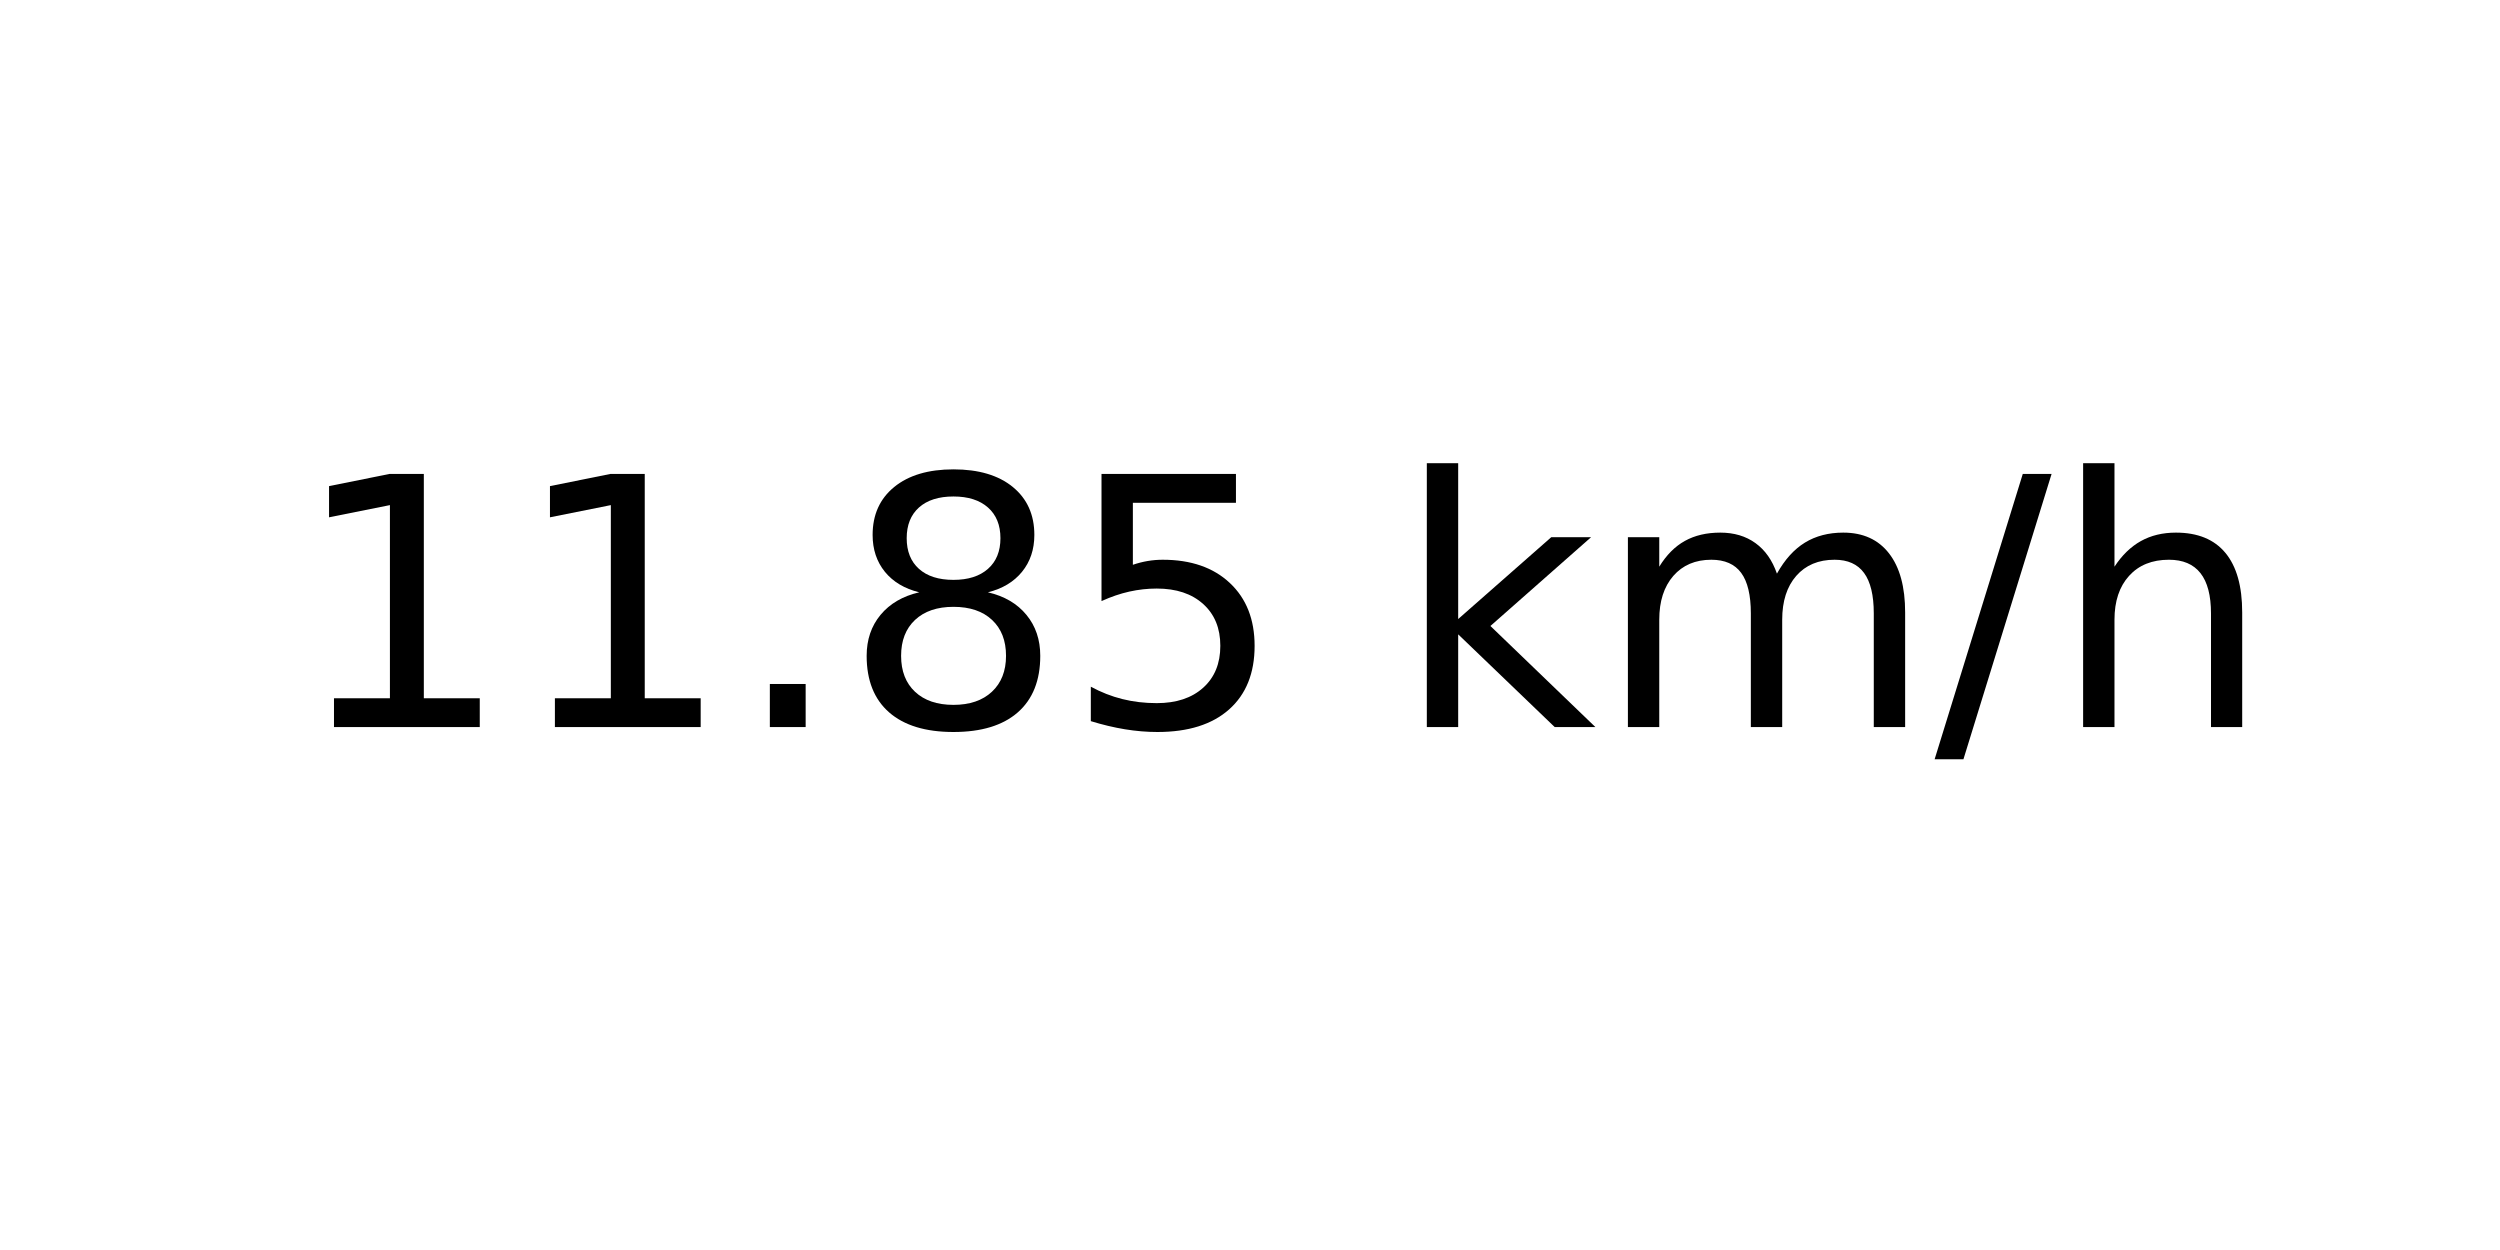
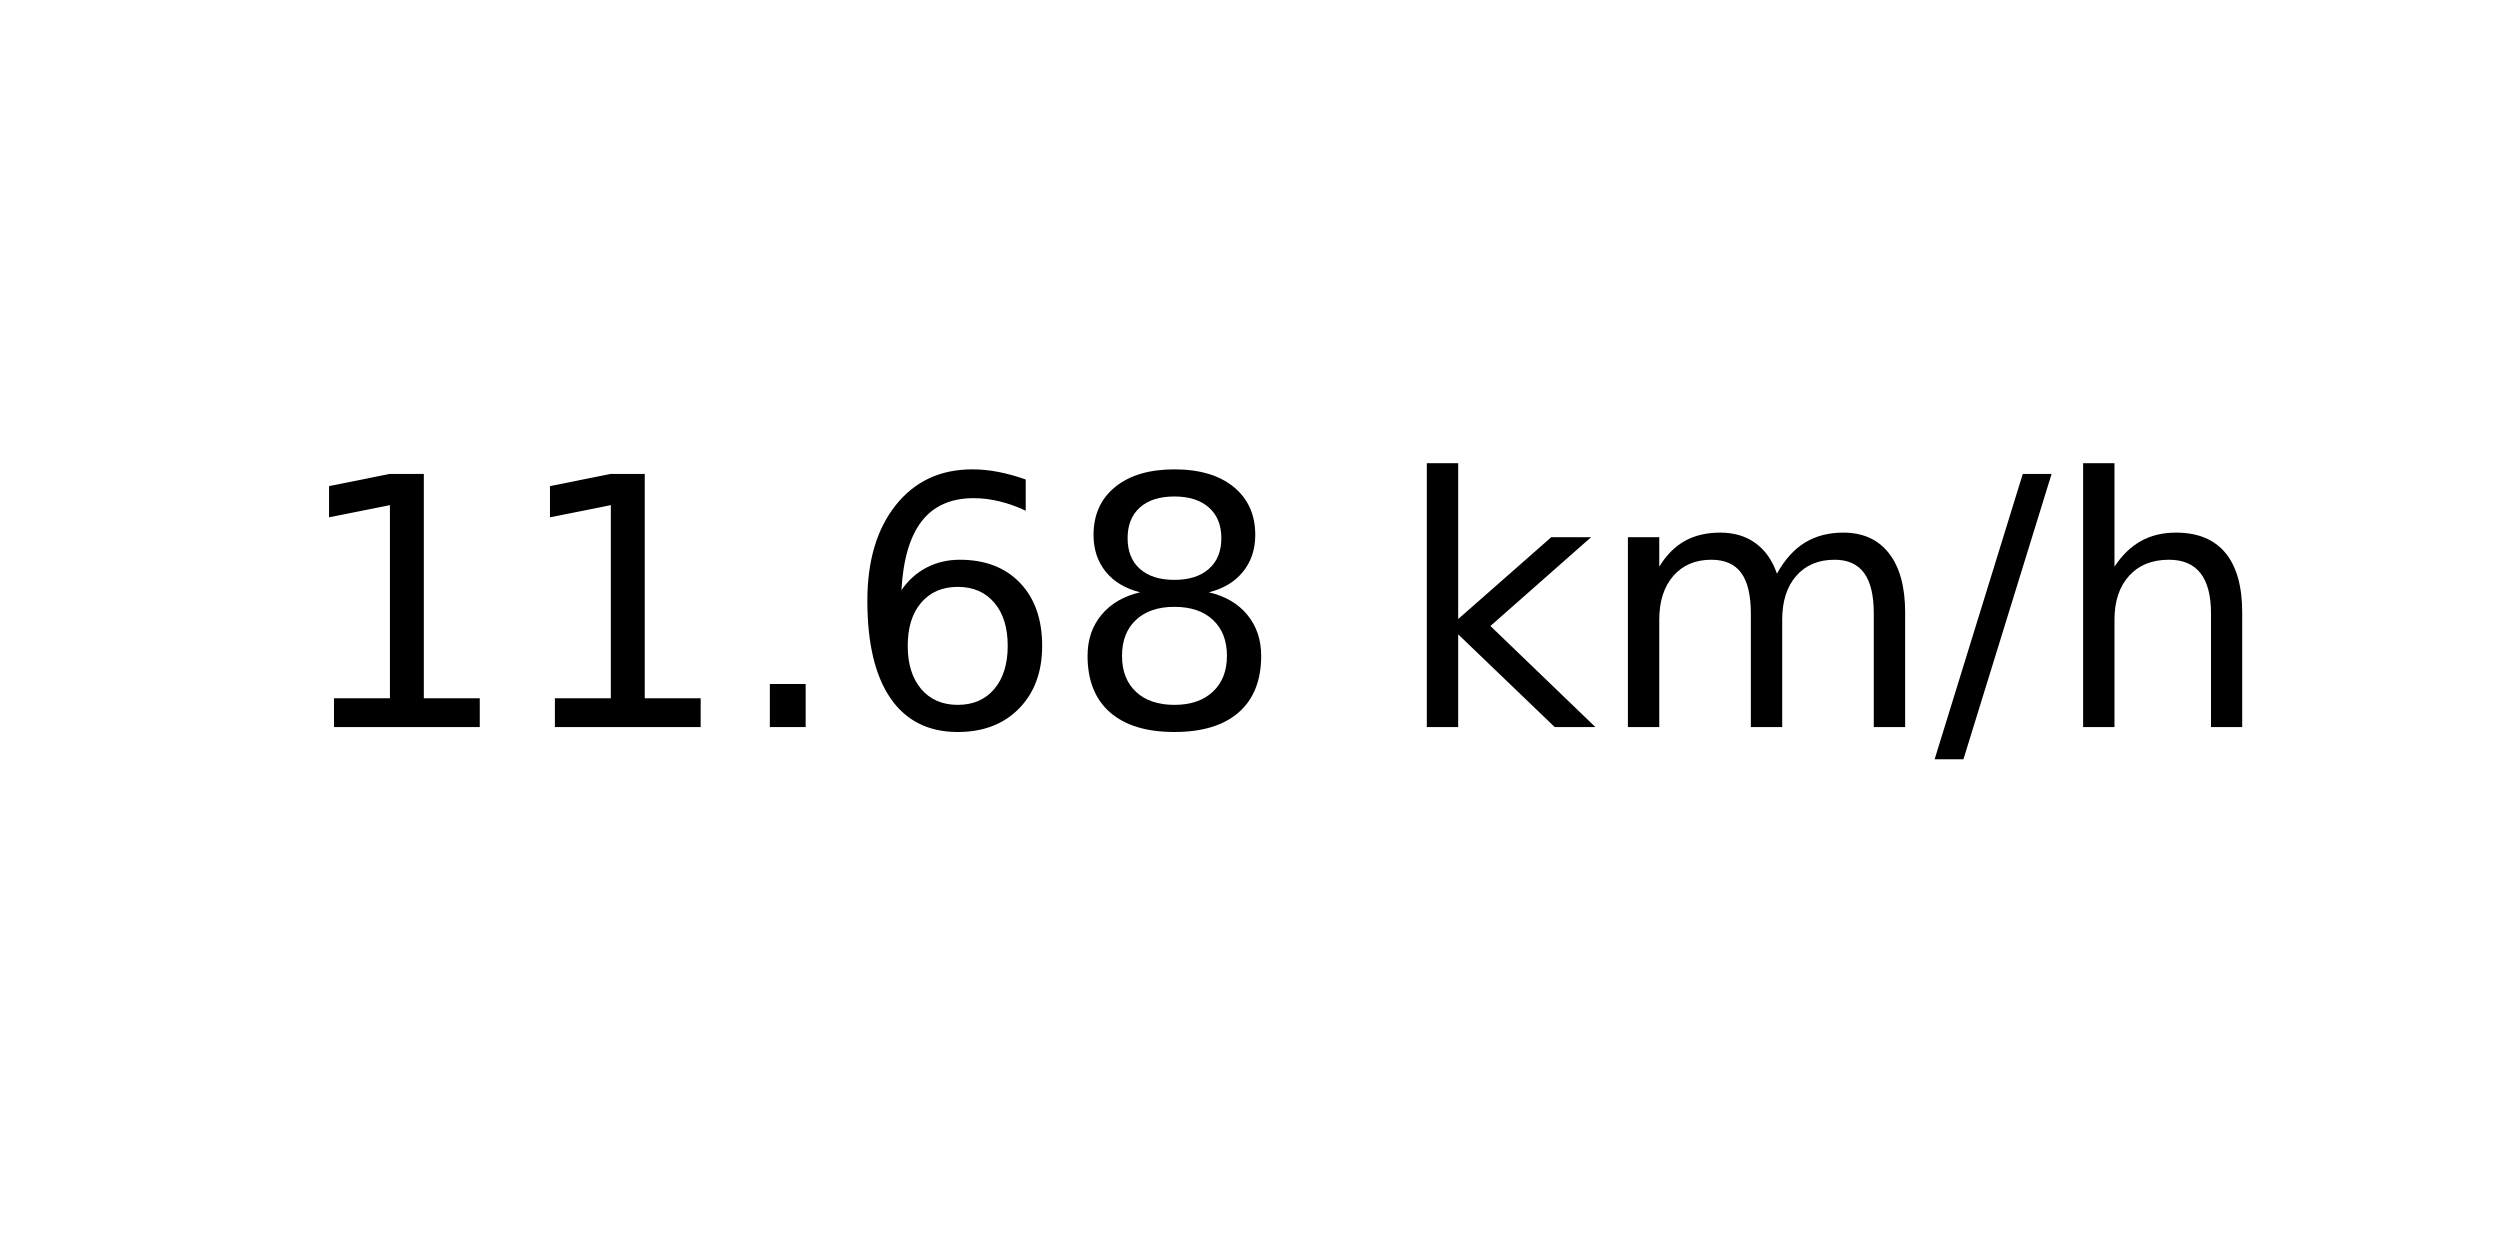
<svg xmlns="http://www.w3.org/2000/svg" xmlns:xlink="http://www.w3.org/1999/xlink" width="72pt" height="36pt" viewBox="0 0 72 36" version="1.1">
  <defs>
    <style type="text/css">*{stroke-linejoin: round; stroke-linecap: butt}</style>
  </defs>
  <g id="figure_1">
    <g id="axes_1">
      <g id="text_1">
        <g transform="translate(8.378125 20.93937) scale(0.1 -0.1)">
          <defs>
            <path id="DejaVuSans-31" d="M 794 531  L 1825 531  L 1825 4091  L 703 3866  L 703 4441  L 1819 4666  L 2450 4666  L 2450 531  L 3481 531  L 3481 0  L 794 0  L 794 531  z " transform="scale(0.015625)" />
            <path id="DejaVuSans-2e" d="M 684 794  L 1344 794  L 1344 0  L 684 0  L 684 794  z " transform="scale(0.015625)" />
+             <path id="DejaVuSans-36" d="M 2113 2584  Q 1688 2584 1439 2293  Q 1191 2003 1191 1497  Q 1191 994 1439 701  Q 1688 409 2113 409  Q 2538 409 2786 701  Q 3034 994 3034 1497  Q 3034 2003 2786 2293  Q 2538 2584 2113 2584  z M 3366 4563  L 3366 3988  Q 3128 4100 2886 4159  Q 2644 4219 2406 4219  Q 1781 4219 1451 3797  Q 1122 3375 1075 2522  Q 1259 2794 1537 2939  Q 1816 3084 2150 3084  Q 2853 3084 3261 2657  Q 3669 2231 3669 1497  Q 3669 778 3244 343  Q 2819 -91 2113 -91  Q 1303 -91 875 529  Q 447 1150 447 2328  Q 447 3434 972 4092  Q 1497 4750 2381 4750  Q 2619 4750 2861 4703  Q 3103 4656 3366 4563  z " transform="scale(0.015625)" />
            <path id="DejaVuSans-38" d="M 2034 2216  Q 1584 2216 1326 1975  Q 1069 1734 1069 1313  Q 1069 891 1326 650  Q 1584 409 2034 409  Q 2484 409 2743 651  Q 3003 894 3003 1313  Q 3003 1734 2745 1975  Q 2488 2216 2034 2216  z M 1403 2484  Q 997 2584 770 2862  Q 544 3141 544 3541  Q 544 4100 942 4425  Q 1341 4750 2034 4750  Q 2731 4750 3128 4425  Q 3525 4100 3525 3541  Q 3525 3141 3298 2862  Q 3072 2584 2669 2484  Q 3125 2378 3379 2068  Q 3634 1759 3634 1313  Q 3634 634 3220 271  Q 2806 -91 2034 -91  Q 1263 -91 848 271  Q 434 634 434 1313  Q 434 1759 690 2068  Q 947 2378 1403 2484  z M 1172 3481  Q 1172 3119 1398 2916  Q 1625 2713 2034 2713  Q 2441 2713 2670 2916  Q 2900 3119 2900 3481  Q 2900 3844 2670 4047  Q 2441 4250 2034 4250  Q 1625 4250 1398 4047  Q 1172 3844 1172 3481  z " transform="scale(0.015625)" />
-             <path id="DejaVuSans-35" d="M 691 4666  L 3169 4666  L 3169 4134  L 1269 4134  L 1269 2991  Q 1406 3038 1543 3061  Q 1681 3084 1819 3084  Q 2600 3084 3056 2656  Q 3513 2228 3513 1497  Q 3513 744 3044 326  Q 2575 -91 1722 -91  Q 1428 -91 1123 -41  Q 819 9 494 109  L 494 744  Q 775 591 1075 516  Q 1375 441 1709 441  Q 2250 441 2565 725  Q 2881 1009 2881 1497  Q 2881 1984 2565 2268  Q 2250 2553 1709 2553  Q 1456 2553 1204 2497  Q 953 2441 691 2322  L 691 4666  z " transform="scale(0.015625)" />
            <path id="DejaVuSans-20" transform="scale(0.015625)" />
            <path id="DejaVuSans-6b" d="M 581 4863  L 1159 4863  L 1159 1991  L 2875 3500  L 3609 3500  L 1753 1863  L 3688 0  L 2938 0  L 1159 1709  L 1159 0  L 581 0  L 581 4863  z " transform="scale(0.015625)" />
            <path id="DejaVuSans-6d" d="M 3328 2828  Q 3544 3216 3844 3400  Q 4144 3584 4550 3584  Q 5097 3584 5394 3201  Q 5691 2819 5691 2113  L 5691 0  L 5113 0  L 5113 2094  Q 5113 2597 4934 2840  Q 4756 3084 4391 3084  Q 3944 3084 3684 2787  Q 3425 2491 3425 1978  L 3425 0  L 2847 0  L 2847 2094  Q 2847 2600 2669 2842  Q 2491 3084 2119 3084  Q 1678 3084 1418 2786  Q 1159 2488 1159 1978  L 1159 0  L 581 0  L 581 3500  L 1159 3500  L 1159 2956  Q 1356 3278 1631 3431  Q 1906 3584 2284 3584  Q 2666 3584 2933 3390  Q 3200 3197 3328 2828  z " transform="scale(0.015625)" />
            <path id="DejaVuSans-2f" d="M 1625 4666  L 2156 4666  L 531 -594  L 0 -594  L 1625 4666  z " transform="scale(0.015625)" />
            <path id="DejaVuSans-68" d="M 3513 2113  L 3513 0  L 2938 0  L 2938 2094  Q 2938 2591 2744 2837  Q 2550 3084 2163 3084  Q 1697 3084 1428 2787  Q 1159 2491 1159 1978  L 1159 0  L 581 0  L 581 4863  L 1159 4863  L 1159 2956  Q 1366 3272 1645 3428  Q 1925 3584 2291 3584  Q 2894 3584 3203 3211  Q 3513 2838 3513 2113  z " transform="scale(0.015625)" />
          </defs>
          <use xlink:href="#DejaVuSans-31" />
          <use xlink:href="#DejaVuSans-31" x="63.623" />
          <use xlink:href="#DejaVuSans-2e" x="127.246" />
-           <use xlink:href="#DejaVuSans-38" x="159.033" />
-           <use xlink:href="#DejaVuSans-35" x="222.656" />
+           <use xlink:href="#DejaVuSans-36" x="159.033" />
+           <use xlink:href="#DejaVuSans-38" x="222.656" />
          <use xlink:href="#DejaVuSans-20" x="286.279" />
          <use xlink:href="#DejaVuSans-6b" x="318.066" />
          <use xlink:href="#DejaVuSans-6d" x="375.977" />
          <use xlink:href="#DejaVuSans-2f" x="473.389" />
          <use xlink:href="#DejaVuSans-68" x="507.08" />
        </g>
      </g>
    </g>
  </g>
</svg>
